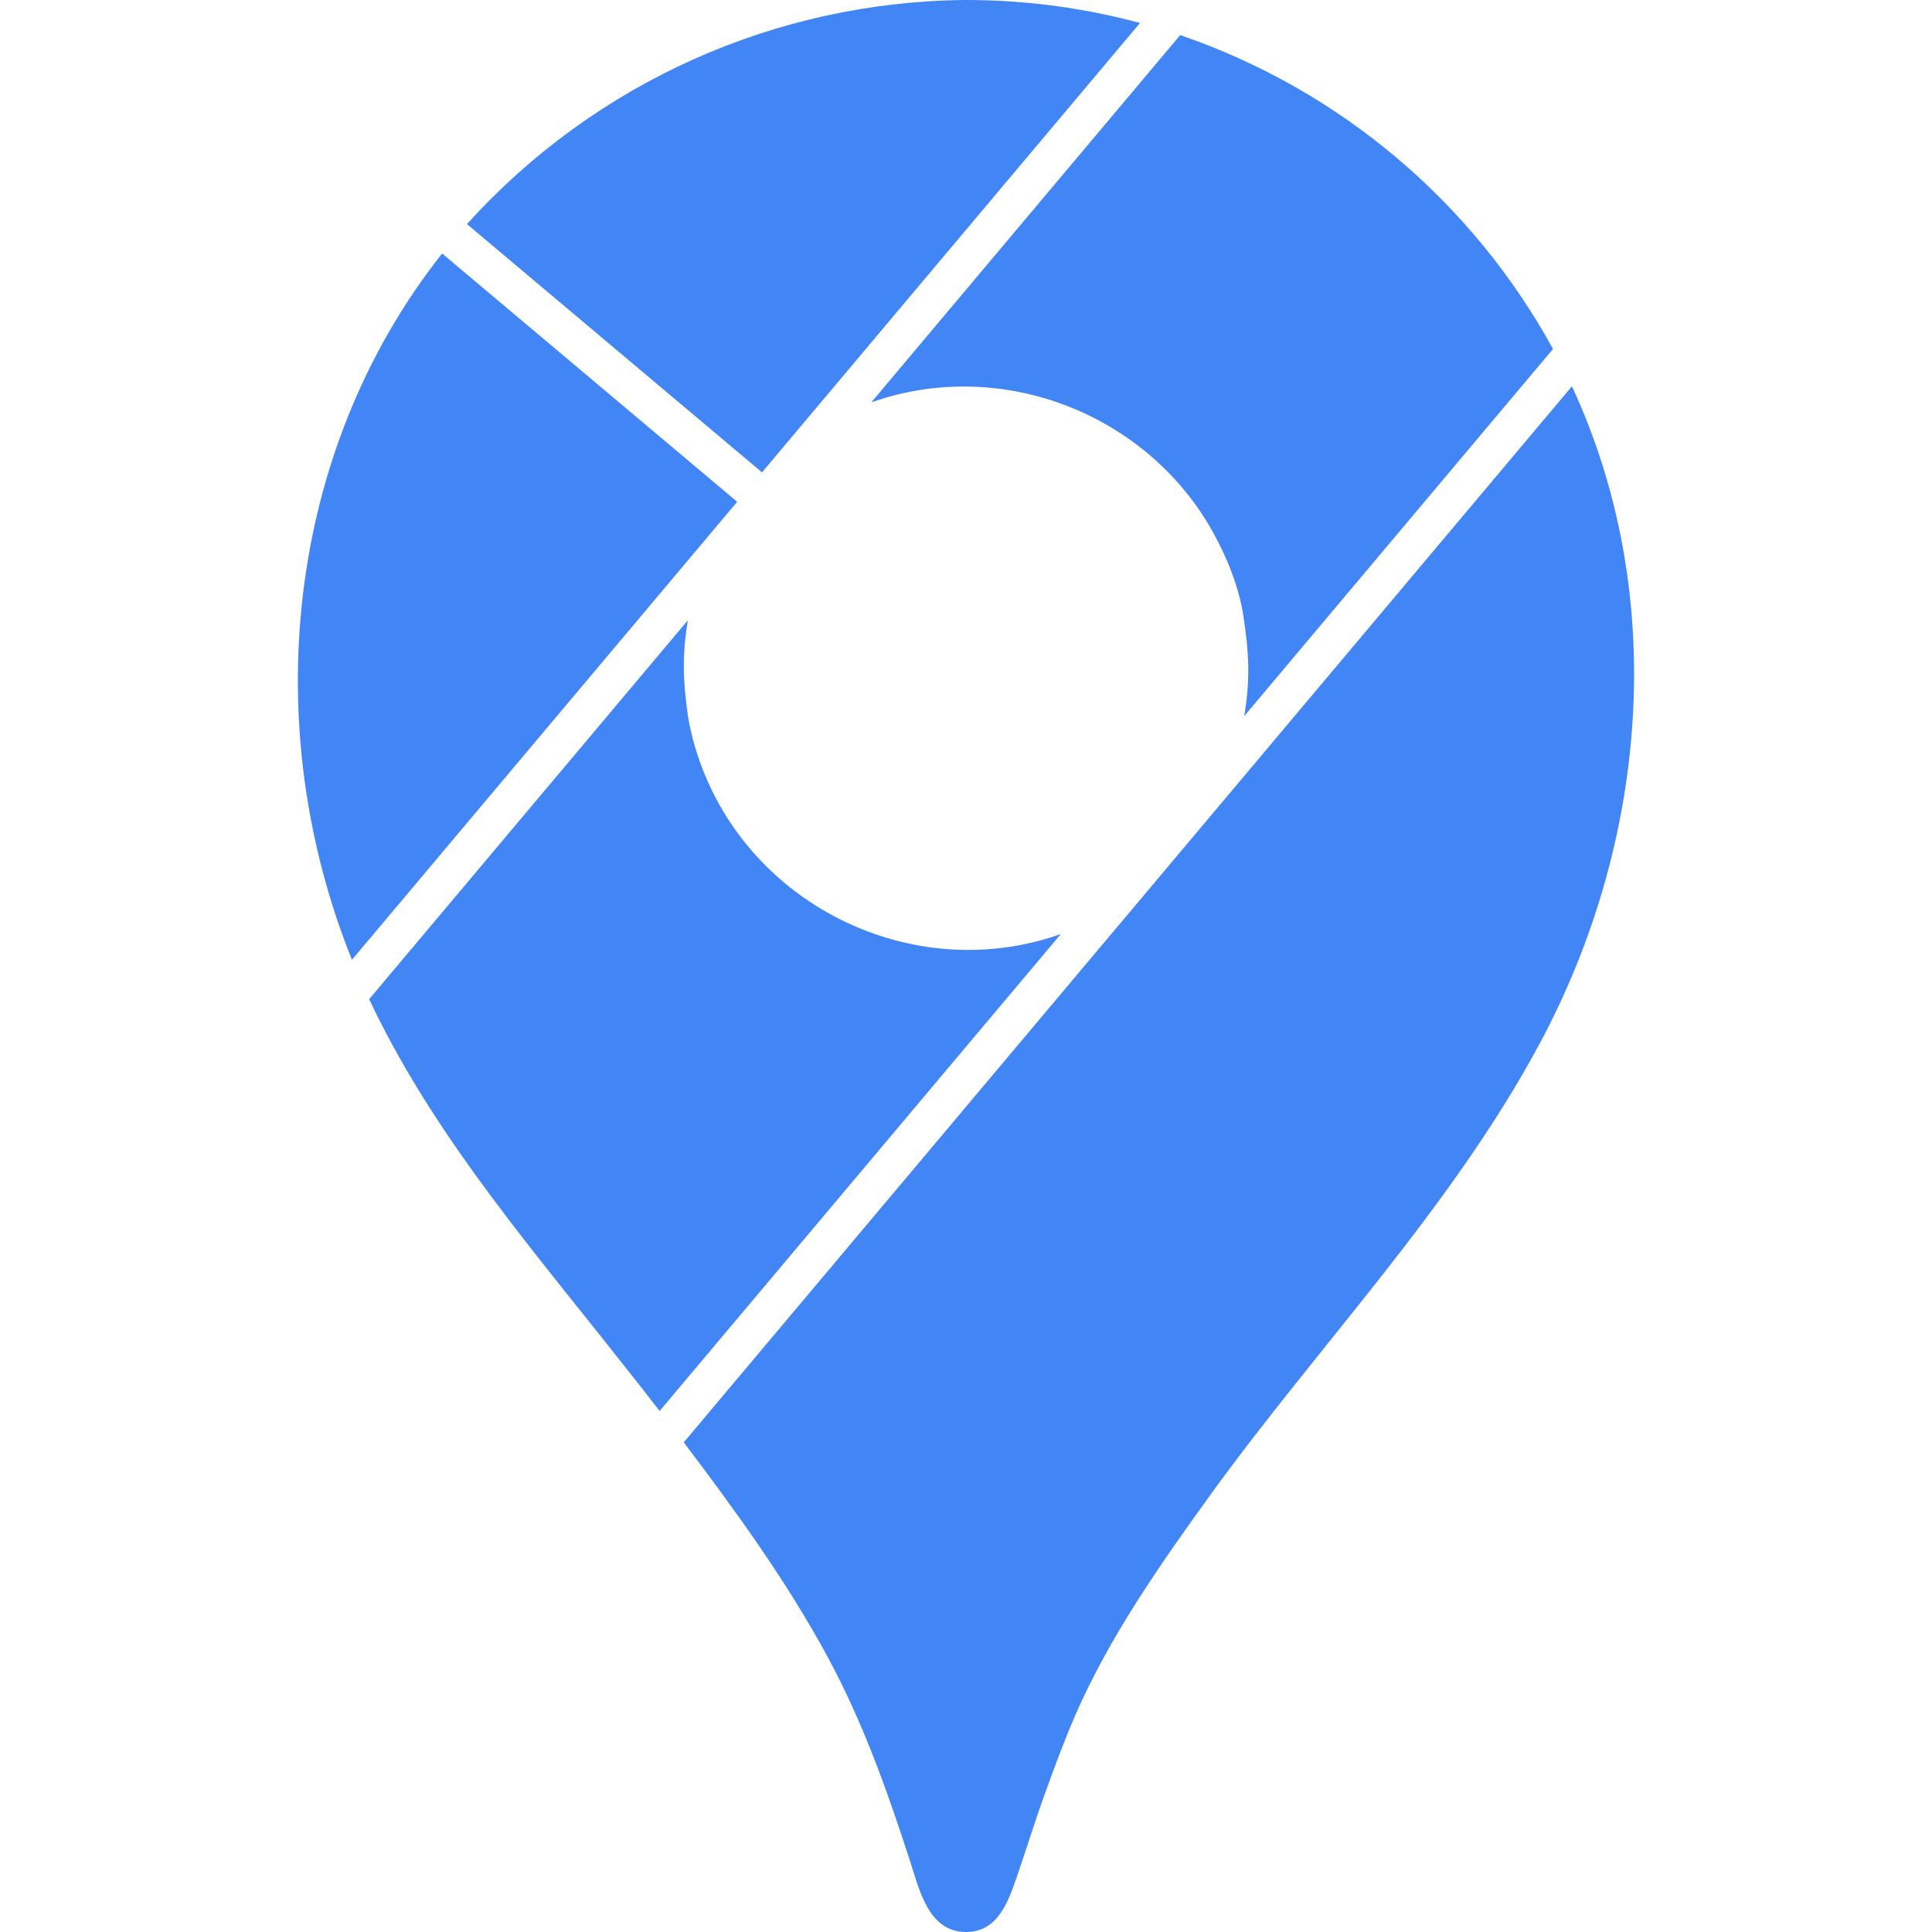
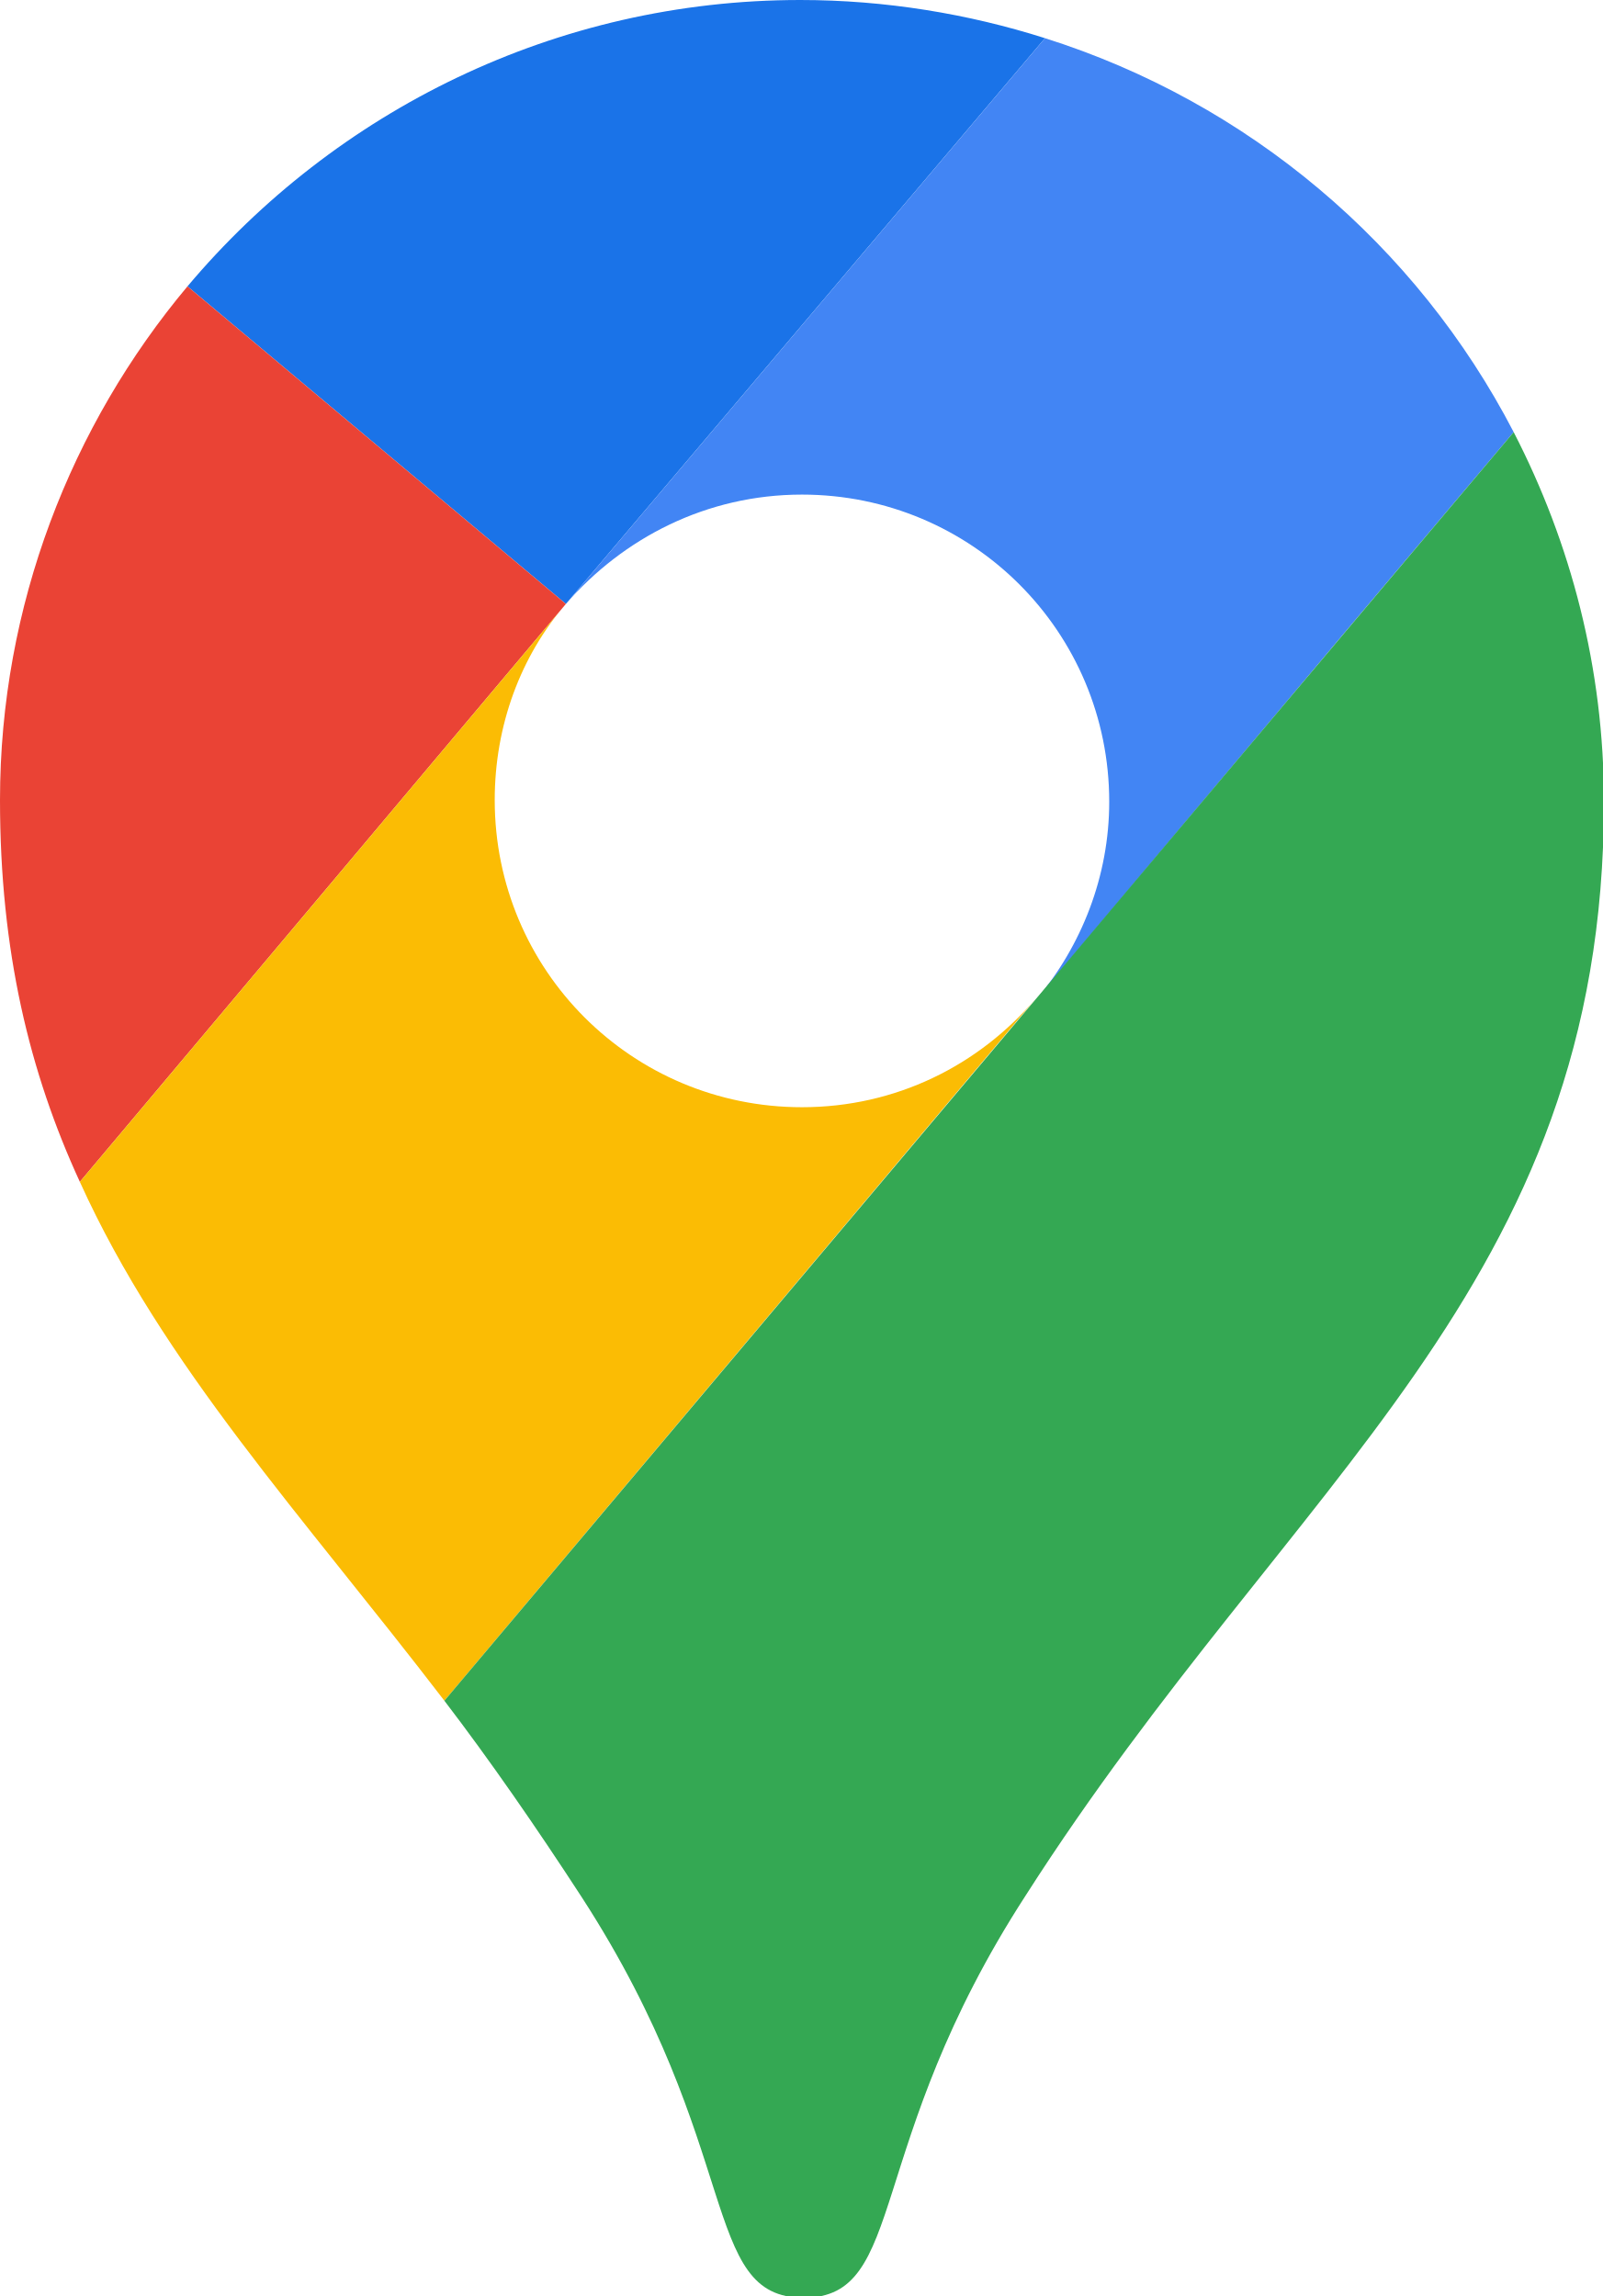
- <svg xmlns="http://www.w3.org/2000/svg" role="img" aria-label="Google Maps" viewBox="0 0 24 24">
-   <path fill="#4285F4" d="M19.527 4.799c1.212 2.608.937 5.678-.405 8.173-1.101 2.047-2.744 3.74-4.098 5.614-.619.858-1.244 1.75-1.669 2.727-.141.325-.263.658-.383.992-.121.333-.224.673-.34 1.008-.109.314-.236.684-.627.687h-.007c-.466-.001-.579-.53-.695-.887-.284-.874-.581-1.713-1.019-2.525-.51-.944-1.145-1.817-1.79-2.671L19.527 4.799zM8.545 7.705l-3.959 4.707c.724 1.54 1.821 2.863 2.871 4.18.247.31.494.622.737.936l4.984-5.925-.029.01c-1.741.601-3.691-.291-4.392-1.987a3.377 3.377 0 0 1-.209-.716c-.063-.437-.077-.761-.004-1.198l.001-.007zM5.492 3.149l-.003.004c-1.947 2.466-2.281 5.88-1.117 8.77l4.785-5.689-.058-.05-3.607-3.035zM14.661.436l-3.838 4.563a.295.295 0 0 1 .027-.01c1.6-.551 3.403.15 4.22 1.626.176.319.323.683.377 1.045.068.446.085.773.012 1.22l-.003.016 3.836-4.561A8.382 8.382 0 0 0 14.67.439l-.009-.003zM9.466 5.868L14.162.285l-.047-.012A8.31 8.31 0 0 0 11.986 0a8.439 8.439 0 0 0-6.169 2.766l-.016.018 3.665 3.084z" />
+ <svg xmlns="http://www.w3.org/2000/svg" viewBox="0 0 92.3 132.3">
+   <path fill="#1a73e8" d="M60.2 2.2C55.8.8 51 0 46.1 0 32 0 19.3 6.4 10.8 16.5l21.8 18.3L60.2 2.2z" />
+   <path fill="#ea4335" d="M10.8 16.5C4.1 24.5 0 34.9 0 46.1c0 8.7 1.7 15.7 4.6 22l28-33.3-21.8-18.3z" />
+   <path fill="#4285f4" d="M46.2 28.5c9.8 0 17.7 7.9 17.7 17.7 0 4.3-1.6 8.3-4.2 11.4 0 0 13.9-16.6 27.5-32.7-5.6-10.8-15.3-19-27-22.7L32.6 34.8c3.3-3.8 8.1-6.3 13.6-6.3" />
+   <path fill="#fbbc04" d="M46.2 63.8c-9.8 0-17.7-7.9-17.7-17.7 0-4.3 1.5-8.3 4.1-11.3l-28 33.3c4.8 10.6 12.8 19.2 21 29.9l34.1-40.5c-3.3 3.9-8.1 6.3-13.5 6.3" />
+   <path fill="#34a853" d="M59.1 109.2c15.4-24.1 33.3-35 33.3-63 0-7.7-1.9-14.9-5.2-21.3L25.6 98c2.6 3.4 5.3 7.3 7.9 11.3 9.4 14.5 6.8 23.1 12.8 23.1s3.4-8.7 12.8-23.2" />
</svg>
